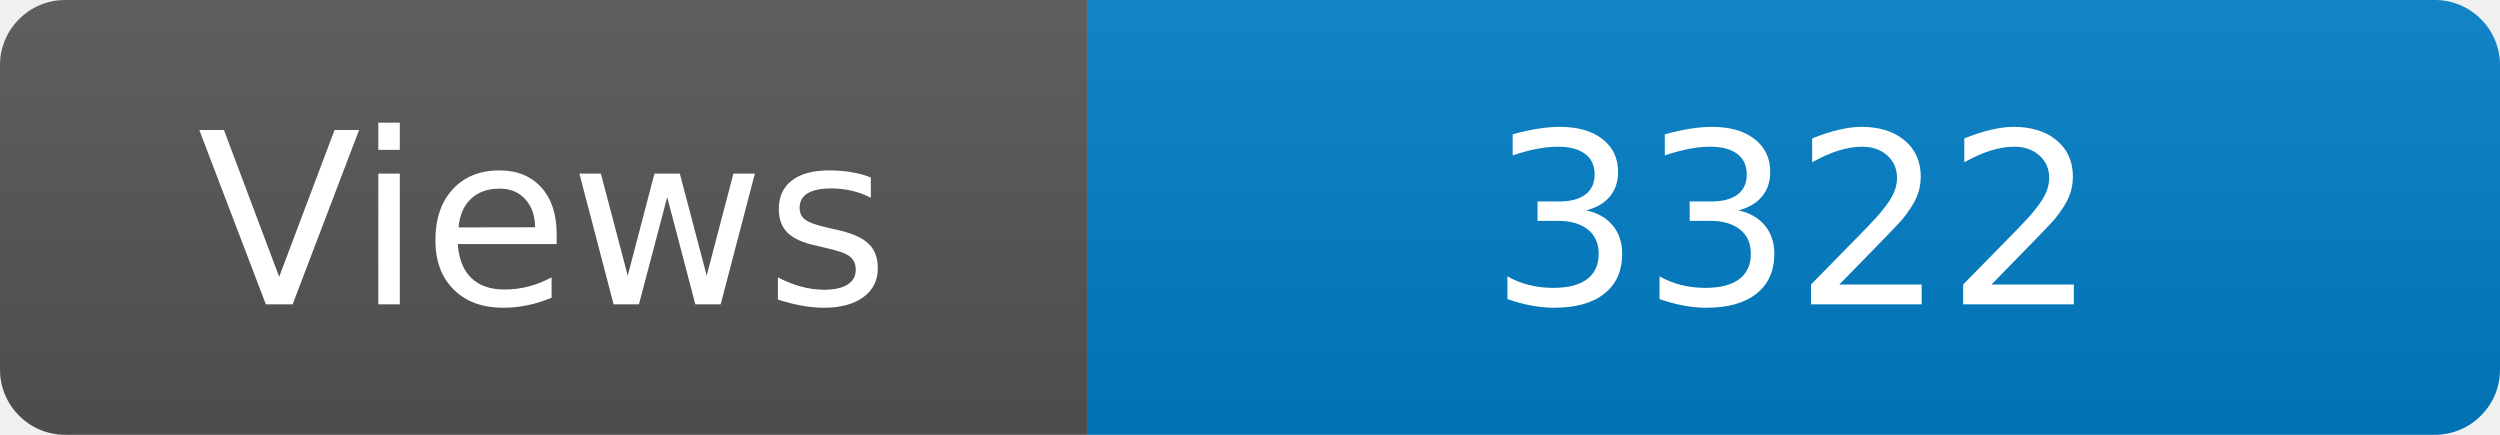
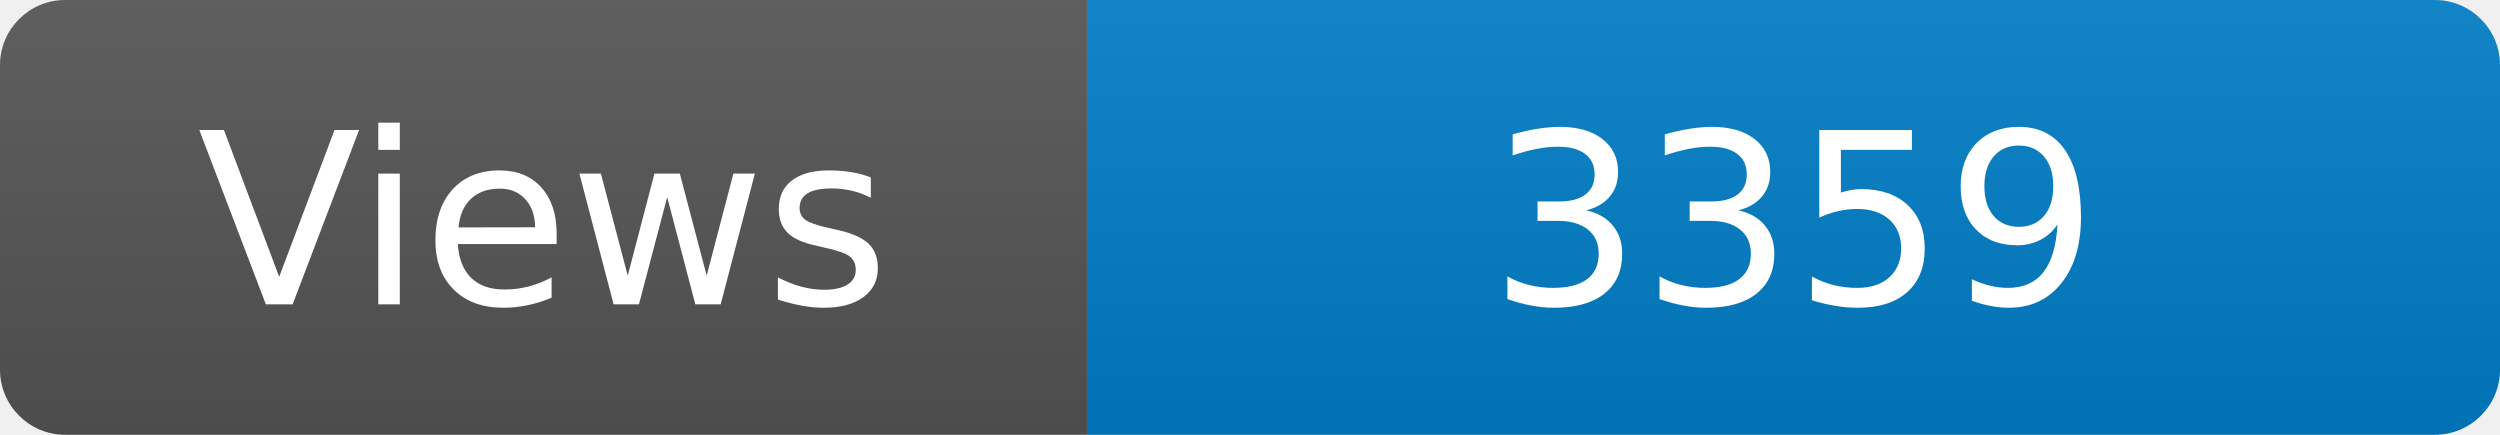
<svg xmlns="http://www.w3.org/2000/svg" width="115" height="20" role="img" aria-label="Maintained?: yes">
  <linearGradient id="s" x2="0" y2="100%">
    <stop offset="0" stop-color="#bbb" stop-opacity=".1" />
    <stop offset="1" stop-opacity=".1" />
  </linearGradient>
  <clipPath id="r">
    <rect width="115" height="20" rx="3" fill="#fff" />
  </clipPath>
  <g clip-path="url(#r)">
    <rect width="50" height="20" fill="#555" />
    <rect x="50" width="160" height="20" fill="#007ec6" />
    <rect width="115" height="20" fill="url(#s)" />
  </g>
  <g fill="#fff" text-anchor="middle" font-family="Verdana,Geneva,DejaVu Sans,sans-serif" font-size="110">
    <text x="250" y="140" transform="scale(.1)" fill="#fff">Views</text>
-     <text x="825" y="140" transform="scale(.1)" fill="#fff">3322</text>
+     <text x="825" y="140" transform="scale(.1)" fill="#fff">3359</text>
  </g>
</svg>
